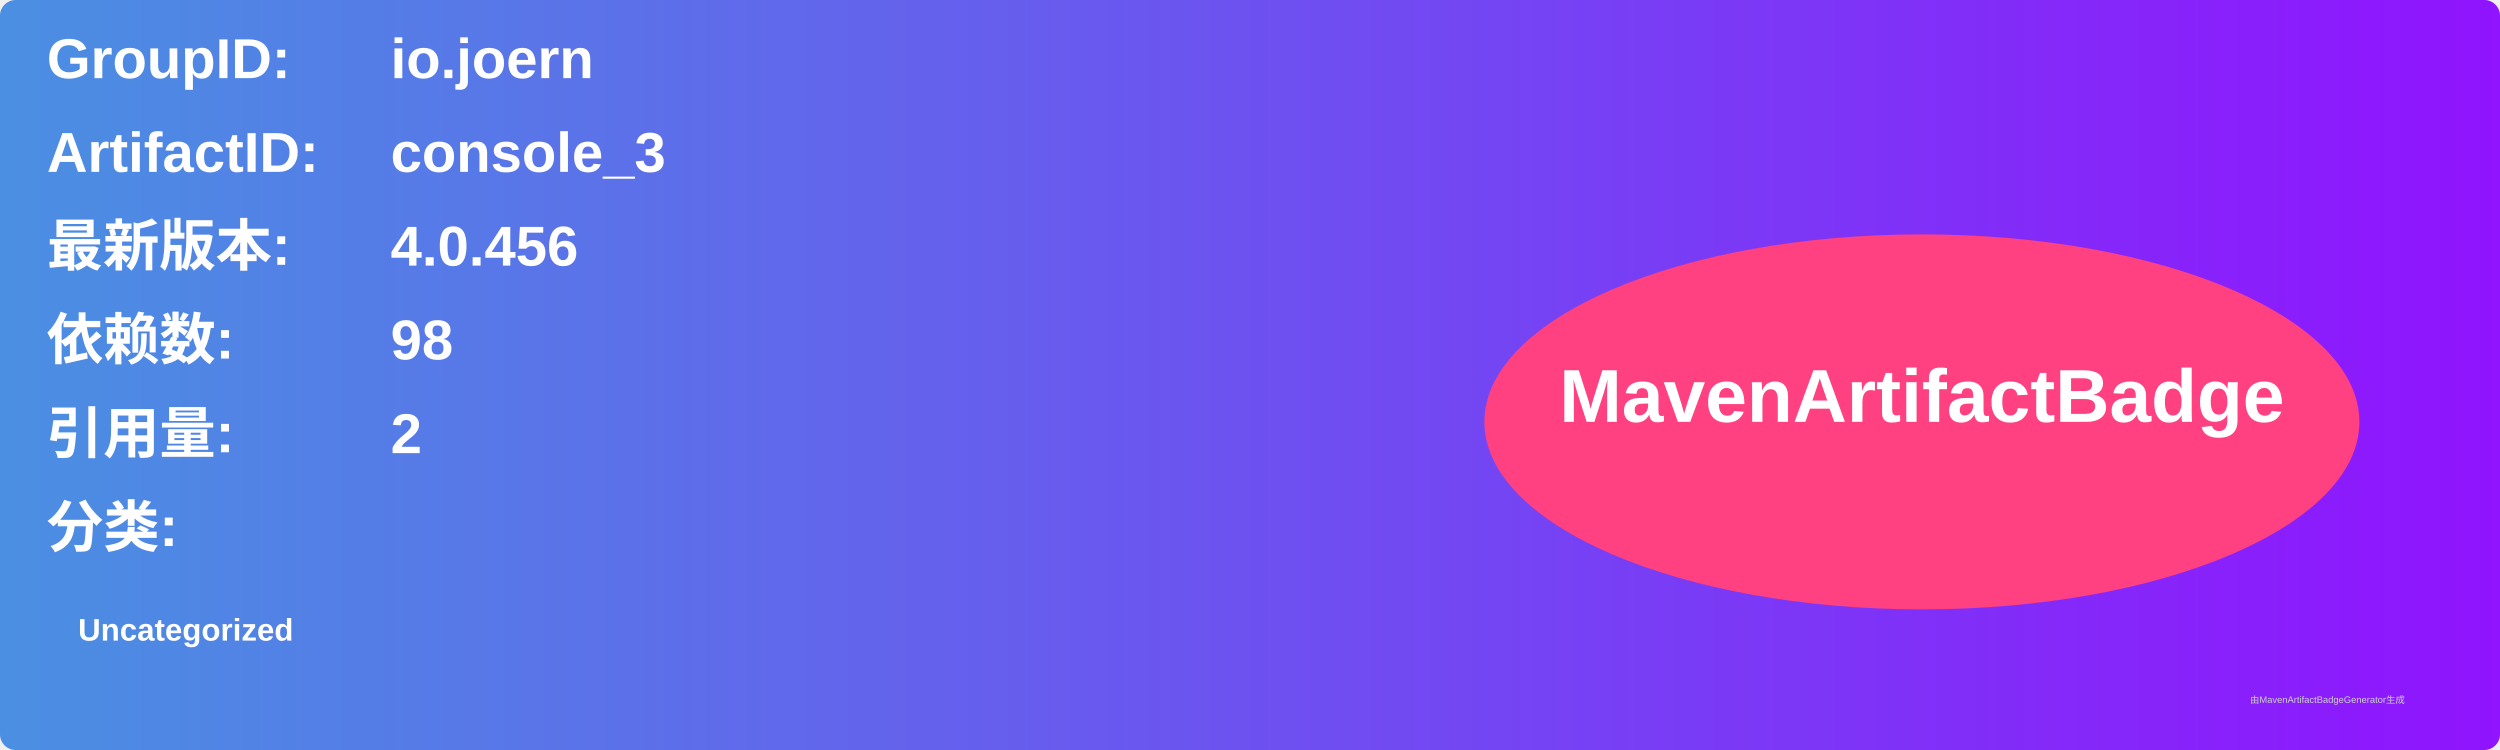
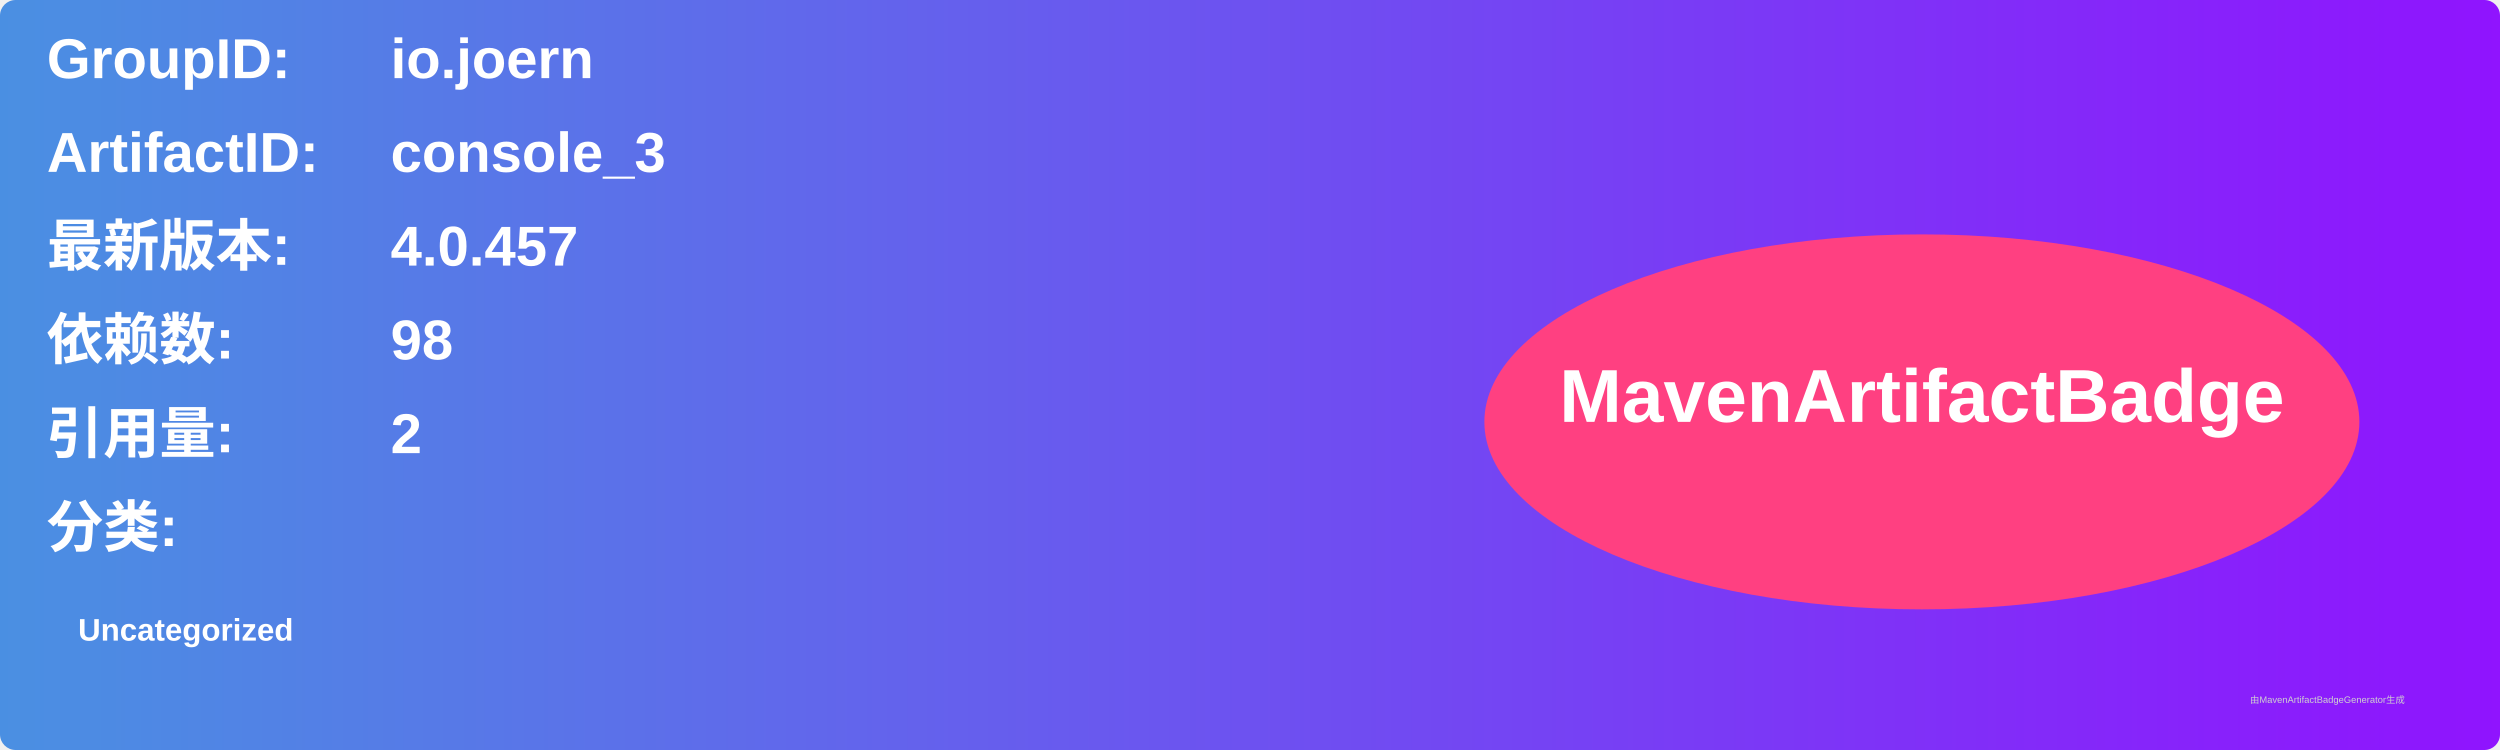
<svg xmlns="http://www.w3.org/2000/svg" width="800" height="240" viewBox="0 0 800 240">
  <linearGradient id="grad" x1="0%" y1="0%" x2="100%" y2="0%">
    <stop offset="0%" stop-color="#4a90e2" />
    <stop offset="100%" stop-color="#9013fe" />
  </linearGradient>
  <rect width="100%" height="100%" rx="5" ry="5" fill="url(#grad)" />
  <g transform="translate(15, 15)">
    <text x="0" y="10" font-family="Arial" font-size="18" fill="white" font-weight="bold" width="260">GroupID:</text>
    <text x="110" y="10" font-family="Arial" font-size="18" fill="white" font-weight="bold" width="460">io.joern</text>
    <text x="0" y="40" font-family="Arial" font-size="18" fill="white" font-weight="bold" width="260">ArtifactID:</text>
    <text x="110" y="40" font-family="Arial" font-size="18" fill="white" font-weight="bold" width="460">console_3</text>
    <text x="0" y="70" font-family="Arial" font-size="18" fill="white" font-weight="bold">最新版本:</text>
    <text x="110" y="70" font-family="Arial" font-size="18" fill="white" font-weight="bold">
-       <tspan font-weight="bold">4.0.456</tspan>
+       <tspan font-weight="bold">4.0.457</tspan>
    </text>
    <text x="0" y="100" font-family="Arial" font-size="18" fill="white" font-weight="bold">依赖数: </text>
    <text x="110" y="100" font-family="Arial" font-size="18" fill="white">
      <tspan font-weight="bold">98</tspan>
    </text>
    <text x="0" y="130" font-family="Arial" font-size="18" fill="white" font-weight="bold">引用量: </text>
    <text x="110" y="130" font-family="Arial" font-size="18" fill="white">
      <tspan font-weight="bold">2</tspan>
    </text>
    <text x="0" y="160" font-family="Arial" font-size="18" fill="white" font-weight="bold">分类:</text>
    <text x="10" y="190" font-family="Arial" font-size="10" fill="white">
      <tspan font-weight="bold">Uncategorized</tspan>
    </text>
    <ellipse cx="600" cy="120" rx="140" ry="60" fill="#ff4081" />
    <text x="600" y="120" text-anchor="middle" font-family="Arial" font-size="24" fill="white" font-weight="bold">MavenArtifactBadge</text>
  </g>
  <text x="720" y="225" font-family="Arial" font-size="3" fill="#d0d0d0">由MavenArtifactBadgeGenerator生成</text>
</svg>
